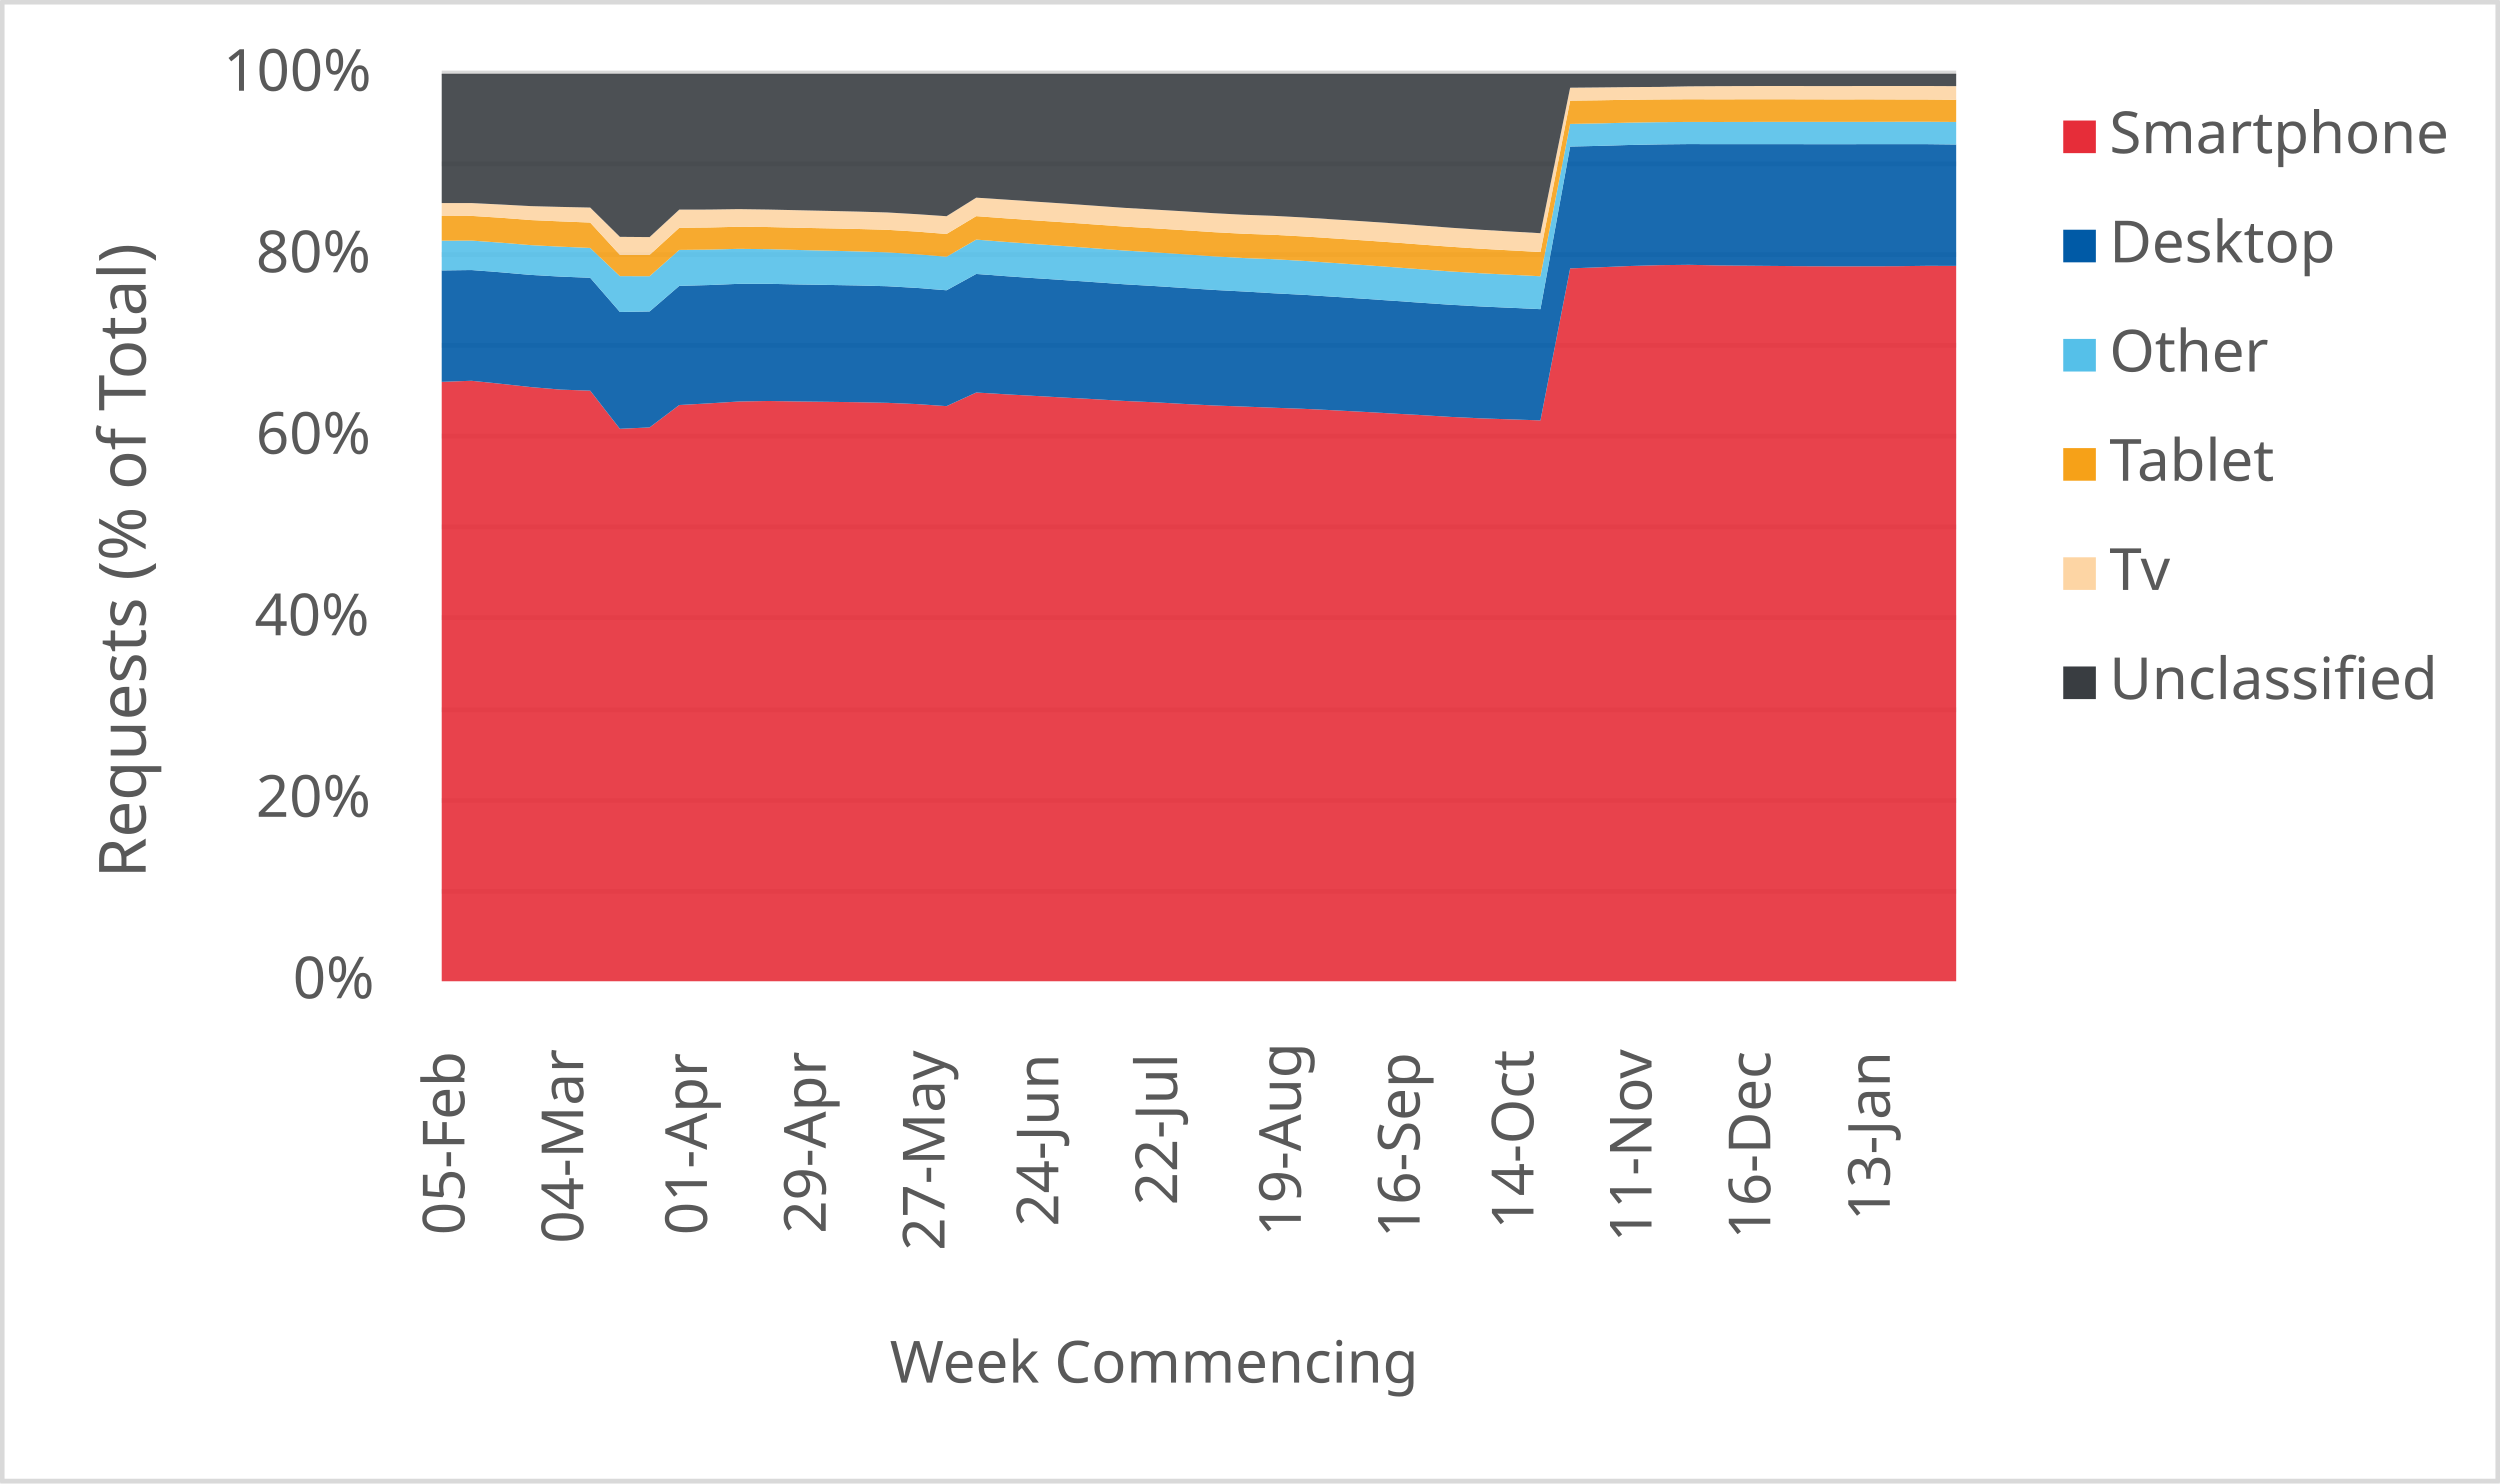
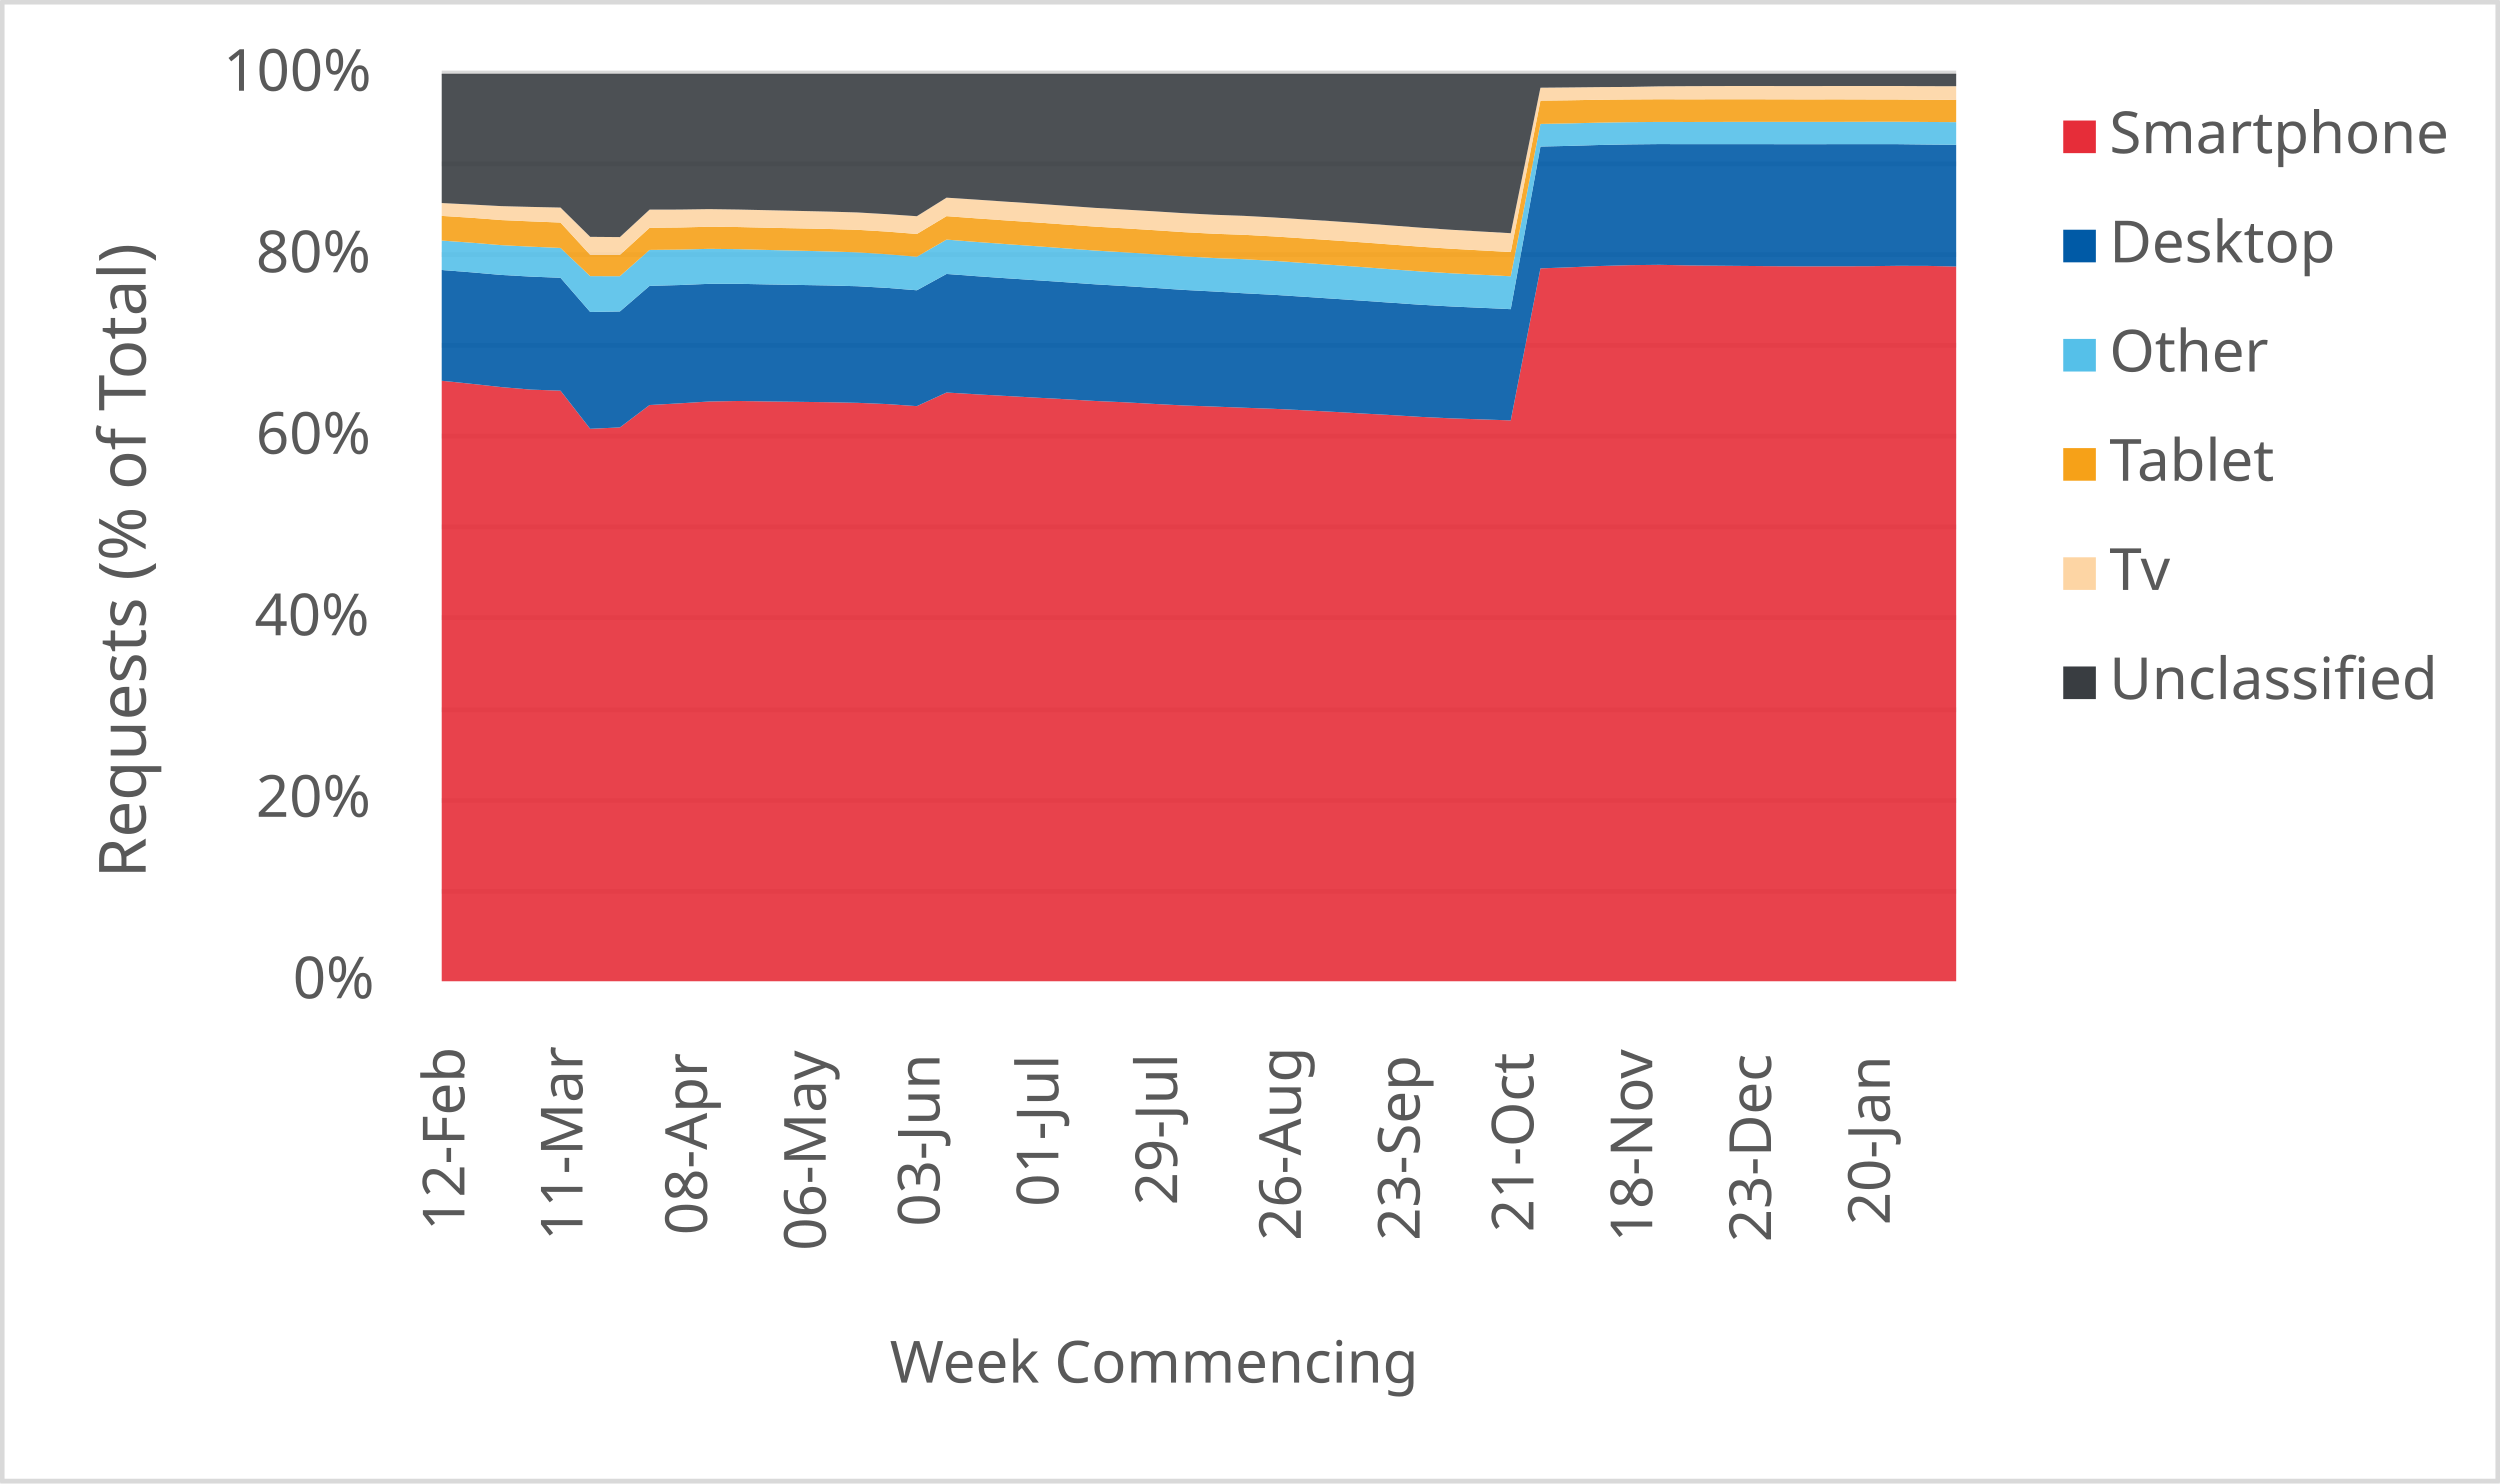
<svg xmlns="http://www.w3.org/2000/svg" width="1763" height="1046" xml:space="preserve" overflow="hidden">
  <defs>
    <clipPath id="clip0">
      <rect x="2917" y="346" width="1763" height="1046" />
    </clipPath>
  </defs>
  <g clip-path="url(#clip0)" transform="translate(-2917 -346)">
    <rect x="2918" y="347" width="1760" height="1043" fill="#FFFFFF" />
    <g>
      <path d="    M3228.5 974.532 4296.5 974.532    M3228.5 910.53 4296.5 910.53    M3228.5 846.528 4296.5 846.528    M3228.5 781.526 4296.5 781.526    M3228.5 717.524 4296.5 717.524    M3228.5 653.522 4296.5 653.522    M3228.5 589.52 4296.5 589.52    M3228.5 525.517 4296.5 525.517    M3228.5 461.515 4296.5 461.515    M3228.5 397.5 4296.5 397.5" stroke="#D9D9D9" stroke-width="3.438" stroke-linejoin="round" stroke-miterlimit="10" fill="none" />
    </g>
    <g>
      <path d="M 1038.5 4296.5 1038.5" stroke="#D9D9D9" stroke-width="3.438" stroke-linejoin="round" stroke-miterlimit="10" fill="none" fill-rule="evenodd" />
    </g>
    <g>
-       <text fill="#595959" font-family="Verdana,sans-serif" font-weight="400" font-size="41" transform="matrix(6.12323e-17 -1 1 6.12323e-17 3244.5 1217)">05-Feb</text>
+       <text fill="#595959" font-family="Verdana,sans-serif" font-weight="400" font-size="41" transform="matrix(6.12323e-17 -1 1 6.12323e-17 3244.5 1214)">12-Feb</text>
    </g>
    <g>
-       <text fill="#595959" font-family="Verdana,sans-serif" font-weight="400" font-size="41" transform="matrix(6.12323e-17 -1 1 6.12323e-17 3328.265 1223)">04-Mar</text>
+       <text fill="#595959" font-family="Verdana,sans-serif" font-weight="400" font-size="41" transform="matrix(6.12323e-17 -1 1 6.12323e-17 3327.765 1221)">11-Mar</text>
    </g>
    <g>
-       <text fill="#595959" font-family="Verdana,sans-serif" font-weight="400" font-size="41" transform="matrix(6.12323e-17 -1 1 6.12323e-17 3415.529 1217)">01-Apr</text>
+       <text fill="#595959" font-family="Verdana,sans-serif" font-weight="400" font-size="41" transform="matrix(6.12323e-17 -1 1 6.12323e-17 3415.529 1217)">08-Apr</text>
    </g>
    <g>
-       <text fill="#595959" font-family="Verdana,sans-serif" font-weight="400" font-size="41" transform="matrix(6.12323e-17 -1 1 6.12323e-17 3499.294 1216)">29-Apr</text>
+       <text fill="#595959" font-family="Verdana,sans-serif" font-weight="400" font-size="41" transform="matrix(6.12323e-17 -1 1 6.12323e-17 3499.294 1228)">06-May</text>
    </g>
    <g>
-       <text fill="#595959" font-family="Verdana,sans-serif" font-weight="400" font-size="41" transform="matrix(6.12323e-17 -1 1 6.12323e-17 3583.059 1228)">27-May</text>
+       <text fill="#595959" font-family="Verdana,sans-serif" font-weight="400" font-size="41" transform="matrix(6.12323e-17 -1 1 6.12323e-17 3579.559 1211)">03-Jun</text>
    </g>
    <g>
-       <text fill="#595959" font-family="Verdana,sans-serif" font-weight="400" font-size="41" transform="matrix(6.12323e-17 -1 1 6.12323e-17 3663.324 1211)">24-Jun</text>
+       <text fill="#595959" font-family="Verdana,sans-serif" font-weight="400" font-size="41" transform="matrix(6.12323e-17 -1 1 6.12323e-17 3663.324 1197)">01-Jul</text>
    </g>
    <g>
-       <text fill="#595959" font-family="Verdana,sans-serif" font-weight="400" font-size="41" transform="matrix(6.12323e-17 -1 1 6.12323e-17 3747.088 1196)">22-Jul</text>
+       <text fill="#595959" font-family="Verdana,sans-serif" font-weight="400" font-size="41" transform="matrix(6.12323e-17 -1 1 6.12323e-17 3747.088 1196)">29-Jul</text>
    </g>
    <g>
-       <text fill="#595959" font-family="Verdana,sans-serif" font-weight="400" font-size="41" transform="matrix(6.12323e-17 -1 1 6.12323e-17 3834.353 1218)">19-Aug</text>
+       <text fill="#595959" font-family="Verdana,sans-serif" font-weight="400" font-size="41" transform="matrix(6.12323e-17 -1 1 6.12323e-17 3834.353 1221)">26-Aug</text>
    </g>
    <g>
-       <text fill="#595959" font-family="Verdana,sans-serif" font-weight="400" font-size="41" transform="matrix(6.12323e-17 -1 1 6.12323e-17 3918.118 1219)">16-Sep</text>
+       <text fill="#595959" font-family="Verdana,sans-serif" font-weight="400" font-size="41" transform="matrix(6.12323e-17 -1 1 6.12323e-17 3918.118 1221)">23-Sep</text>
    </g>
    <g>
-       <text fill="#595959" font-family="Verdana,sans-serif" font-weight="400" font-size="41" transform="matrix(6.12323e-17 -1 1 6.12323e-17 3998.382 1213)">14-Oct</text>
+       <text fill="#595959" font-family="Verdana,sans-serif" font-weight="400" font-size="41" transform="matrix(6.12323e-17 -1 1 6.12323e-17 3998.382 1215)">21-Oct</text>
    </g>
    <g>
-       <text fill="#595959" font-family="Verdana,sans-serif" font-weight="400" font-size="41" transform="matrix(6.12323e-17 -1 1 6.12323e-17 4081.647 1222)">11-Nov</text>
+       <text fill="#595959" font-family="Verdana,sans-serif" font-weight="400" font-size="41" transform="matrix(6.12323e-17 -1 1 6.12323e-17 4082.147 1222)">18-Nov</text>
    </g>
    <g>
-       <text fill="#595959" font-family="Verdana,sans-serif" font-weight="400" font-size="41" transform="matrix(6.12323e-17 -1 1 6.12323e-17 4165.412 1220)">16-Dec</text>
+       <text fill="#595959" font-family="Verdana,sans-serif" font-weight="400" font-size="41" transform="matrix(6.12323e-17 -1 1 6.12323e-17 4165.912 1222)">23-Dec</text>
    </g>
    <g>
-       <text fill="#595959" font-family="Verdana,sans-serif" font-weight="400" font-size="41" transform="matrix(6.12323e-17 -1 1 6.12323e-17 4249.676 1207)">13-Jan</text>
+       <text fill="#595959" font-family="Verdana,sans-serif" font-weight="400" font-size="41" transform="matrix(6.12323e-17 -1 1 6.12323e-17 4249.676 1210)">20-Jan</text>
    </g>
    <g>
      <text fill="#595959" font-family="Verdana,sans-serif" font-weight="400" font-size="41" transform="matrix(1 0 0 1 3123.5 1050)">0%</text>
    </g>
    <g>
      <text fill="#595959" font-family="Verdana,sans-serif" font-weight="400" font-size="41" transform="matrix(1 0 0 1 3097.5 922)">20%</text>
    </g>
    <g>
      <text fill="#595959" font-family="Verdana,sans-serif" font-weight="400" font-size="41" transform="matrix(1 0 0 1 3096.5 794)">40%</text>
    </g>
    <g>
      <text fill="#595959" font-family="Verdana,sans-serif" font-weight="400" font-size="41" transform="matrix(1 0 0 1 3097.5 666)">60%</text>
    </g>
    <g>
      <text fill="#595959" font-family="Verdana,sans-serif" font-weight="400" font-size="41" transform="matrix(1 0 0 1 3097.5 538)">80%</text>
    </g>
    <g>
      <text fill="#595959" font-family="Verdana,sans-serif" font-weight="400" font-size="41" transform="matrix(1 0 0 1 3074.5 410)">100%</text>
    </g>
    <g>
      <text fill="#595959" font-family="Verdana,sans-serif" font-weight="400" font-size="41" transform="matrix(1 0 0 1 3544.5 1321)">Week Commencing</text>
    </g>
    <g>
      <text fill="#595959" font-family="Verdana,sans-serif" font-weight="400" font-size="46" transform="matrix(6.12323e-17 -1 1 6.12323e-17 3019.73 965.25)">Requests (% of Total)</text>
    </g>
    <rect x="2918.5" y="347.5" width="1760" height="1043" stroke="#D9D9D9" stroke-width="3.438" stroke-linejoin="round" stroke-miterlimit="10" fill="none" />
    <g>
-       <path d="M3228.5 1038 3249.441 1038 3270.382 1038 3291.324 1038 3312.265 1038 3333.206 1038 3354.147 1038 3375.088 1038 3396.029 1038 3416.971 1038 3437.912 1038 3458.853 1038 3479.794 1038 3500.735 1038 3521.676 1038 3542.618 1038 3563.559 1038 3584.5 1038 3605.441 1038 3626.382 1038 3647.324 1038 3668.265 1038 3689.206 1038 3710.147 1038 3731.088 1038 3752.029 1038 3772.971 1038 3793.912 1038 3814.853 1038 3835.794 1038 3856.735 1038 3877.676 1038 3898.618 1038 3919.559 1038 3940.5 1038 3961.441 1038 3982.382 1038 4003.324 1038 4024.265 1038 4045.206 1038 4066.147 1038 4087.088 1038 4108.029 1038 4128.971 1038 4149.912 1038 4170.853 1038 4191.794 1038 4212.735 1038 4233.676 1038 4254.618 1038 4275.559 1038 4296.5 1038 4296.5 533.484 4275.559 533.453 4254.618 533.723 4233.676 533.785 4212.735 533.829 4191.794 533.75 4170.853 533.558 4149.912 533.379 4128.971 533.184 4108.029 532.739 4087.088 532.995 4066.147 533.588 4045.206 534.489 4024.265 535.265 4003.324 642.459 3982.382 641.735 3961.441 641.027 3940.5 640.033 3919.559 638.744 3898.618 637.595 3877.676 636.389 3856.735 635.283 3835.794 634.28 3814.853 633.512 3793.912 632.703 3772.971 631.942 3752.029 630.857 3731.088 629.684 3710.147 628.757 3689.206 627.518 3668.265 626.396 3647.324 625.243 3626.382 624.067 3605.441 622.802 3584.5 632.405 3563.559 630.953 3542.618 630.073 3521.676 629.641 3500.735 629.364 3479.794 629.112 3458.853 628.771 3437.912 629.141 3416.971 630.454 3396.029 631.618 3375.088 647.412 3354.147 648.39 3333.206 621.5 3312.265 620.748 3291.324 618.977 3270.382 616.675 3249.441 614.512 3228.5 615.28 3228.5 1038Z" fill="#e62d39" opacity="0.9" />
+       <path d="M3228.5 1038 3249.441 1038 3270.382 1038 3291.324 1038 3312.265 1038 3333.206 1038 3354.147 1038 3375.088 1038 3396.029 1038 3416.971 1038 3437.912 1038 3458.853 1038 3479.794 1038 3500.735 1038 3521.676 1038 3542.618 1038 3563.559 1038 3584.5 1038 3605.441 1038 3626.382 1038 3647.324 1038 3668.265 1038 3689.206 1038 3710.147 1038 3731.088 1038 3752.029 1038 3772.971 1038 3793.912 1038 3814.853 1038 3835.794 1038 3856.735 1038 3877.676 1038 3898.618 1038 3919.559 1038 3940.5 1038 3961.441 1038 3982.382 1038 4003.324 1038 4024.265 1038 4045.206 1038 4066.147 1038 4087.088 1038 4108.029 1038 4128.971 1038 4149.912 1038 4170.853 1038 4191.794 1038 4212.735 1038 4233.676 1038 4254.618 1038 4275.559 1038 4296.5 1038 4296.5 533.957 4275.559 533.484 4254.618 533.453 4233.676 533.723 4212.735 533.785 4191.794 533.829 4170.853 533.75 4149.912 533.558 4128.971 533.379 4108.029 533.184 4087.088 532.739 4066.147 532.995 4045.206 533.588 4024.265 534.489 4003.324 535.265 3982.382 642.459 3961.441 641.735 3940.5 641.027 3919.559 640.033 3898.618 638.744 3877.676 637.595 3856.735 636.389 3835.794 635.283 3814.853 634.28 3793.912 633.512 3772.971 632.703 3752.029 631.942 3731.088 630.857 3710.147 629.684 3689.206 628.757 3668.265 627.518 3647.324 626.396 3626.382 625.243 3605.441 624.067 3584.5 622.802 3563.559 632.405 3542.618 630.953 3521.676 630.073 3500.735 629.641 3479.794 629.364 3458.853 629.112 3437.912 628.771 3416.971 629.141 3396.029 630.454 3375.088 631.618 3354.147 647.412 3333.206 648.39 3312.265 621.5 3291.324 620.748 3270.382 618.977 3249.441 616.675 3228.5 614.512 3228.5 1038Z" fill="#e62d39" opacity="0.9" />
    </g>
    <g>
-       <path d="M3228.5 615.28 3249.441 614.512 3270.382 616.675 3291.324 618.977 3312.265 620.748 3333.206 621.5 3354.147 648.39 3375.088 647.412 3396.029 631.618 3416.971 630.454 3437.912 629.141 3458.853 628.771 3479.794 629.112 3500.735 629.364 3521.676 629.641 3542.618 630.073 3563.559 630.953 3584.5 632.405 3605.441 622.802 3626.382 624.067 3647.324 625.243 3668.265 626.396 3689.206 627.518 3710.147 628.757 3731.088 629.684 3752.029 630.857 3772.971 631.942 3793.912 632.703 3814.853 633.512 3835.794 634.28 3856.735 635.283 3877.676 636.389 3898.618 637.595 3919.559 638.744 3940.5 640.033 3961.441 641.027 3982.382 641.735 4003.324 642.459 4024.265 535.265 4045.206 534.489 4066.147 533.588 4087.088 532.995 4108.029 532.739 4128.971 533.184 4149.912 533.379 4170.853 533.558 4191.794 533.75 4212.735 533.829 4233.676 533.785 4254.618 533.723 4275.559 533.453 4296.5 533.484 4296.5 447.907 4275.559 447.651 4254.618 447.637 4233.676 447.655 4212.735 447.685 4191.794 447.673 4170.853 447.627 4149.912 447.632 4128.971 447.657 4108.029 447.598 4087.088 447.824 4066.147 448.234 4045.206 448.86 4024.265 449.345 4003.324 564.013 3982.382 563.057 3961.441 562.12 3940.5 560.959 3919.559 559.518 3898.618 558.042 3877.676 556.618 3856.735 555.219 3835.794 553.875 3814.853 552.795 3793.912 551.548 3772.971 550.451 3752.029 549.056 3731.088 547.707 3710.147 546.489 3689.206 545.007 3668.265 543.587 3647.324 542.207 3626.382 540.752 3605.441 539.185 3584.5 550.694 3563.559 549.031 3542.618 547.842 3521.676 547.297 3500.735 546.921 3479.794 546.577 3458.853 546.14 3437.912 546.162 3416.971 547.019 3396.029 547.594 3375.088 565.64 3354.147 566.001 3333.206 541.885 3312.265 541.054 3291.324 539.878 3270.382 538.031 3249.441 536.427 3228.5 536.711 3228.5 615.28Z" fill="#005aa6" opacity="0.9" />
+       <path d="M3228.5 614.512 3249.441 616.675 3270.382 618.977 3291.324 620.748 3312.265 621.5 3333.206 648.39 3354.147 647.412 3375.088 631.618 3396.029 630.454 3416.971 629.141 3437.912 628.771 3458.853 629.112 3479.794 629.364 3500.735 629.641 3521.676 630.073 3542.618 630.953 3563.559 632.405 3584.5 622.802 3605.441 624.067 3626.382 625.243 3647.324 626.396 3668.265 627.518 3689.206 628.757 3710.147 629.684 3731.088 630.857 3752.029 631.942 3772.971 632.703 3793.912 633.512 3814.853 634.28 3835.794 635.283 3856.735 636.389 3877.676 637.595 3898.618 638.744 3919.559 640.033 3940.5 641.027 3961.441 641.735 3982.382 642.459 4003.324 535.265 4024.265 534.489 4045.206 533.588 4066.147 532.995 4087.088 532.739 4108.029 533.184 4128.971 533.379 4149.912 533.558 4170.853 533.75 4191.794 533.829 4212.735 533.785 4233.676 533.723 4254.618 533.453 4275.559 533.484 4296.5 533.957 4296.5 448.117 4275.559 447.907 4254.618 447.651 4233.676 447.637 4212.735 447.655 4191.794 447.685 4170.853 447.673 4149.912 447.627 4128.971 447.632 4108.029 447.657 4087.088 447.598 4066.147 447.824 4045.206 448.234 4024.265 448.86 4003.324 449.345 3982.382 564.013 3961.441 563.057 3940.5 562.12 3919.559 560.959 3898.618 559.518 3877.676 558.042 3856.735 556.618 3835.794 555.219 3814.853 553.875 3793.912 552.795 3772.971 551.548 3752.029 550.451 3731.088 549.056 3710.147 547.707 3689.206 546.489 3668.265 545.007 3647.324 543.587 3626.382 542.207 3605.441 540.752 3584.5 539.185 3563.559 550.694 3542.618 549.031 3521.676 547.842 3500.735 547.297 3479.794 546.921 3458.853 546.577 3437.912 546.14 3416.971 546.162 3396.029 547.019 3375.088 547.594 3354.147 565.64 3333.206 566.001 3312.265 541.885 3291.324 541.054 3270.382 539.878 3249.441 538.031 3228.5 536.427 3228.5 614.512Z" fill="#005aa6" opacity="0.9" />
    </g>
    <g>
-       <path d="M3228.5 536.711 3249.441 536.427 3270.382 538.031 3291.324 539.878 3312.265 541.054 3333.206 541.885 3354.147 566.001 3375.088 565.64 3396.029 547.594 3416.971 547.019 3437.912 546.162 3458.853 546.14 3479.794 546.577 3500.735 546.921 3521.676 547.297 3542.618 547.842 3563.559 549.031 3584.5 550.694 3605.441 539.185 3626.382 540.752 3647.324 542.207 3668.265 543.587 3689.206 545.007 3710.147 546.489 3731.088 547.707 3752.029 549.056 3772.971 550.451 3793.912 551.548 3814.853 552.795 3835.794 553.875 3856.735 555.219 3877.676 556.618 3898.618 558.042 3919.559 559.518 3940.5 560.959 3961.441 562.12 3982.382 563.057 4003.324 564.013 4024.265 449.345 4045.206 448.86 4066.147 448.234 4087.088 447.824 4108.029 447.598 4128.971 447.657 4149.912 447.632 4170.853 447.627 4191.794 447.673 4212.735 447.685 4233.676 447.655 4254.618 447.637 4275.559 447.651 4296.5 447.907 4296.5 432.004 4275.559 431.847 4254.618 431.866 4233.676 431.932 4212.735 431.96 4191.794 431.956 4170.853 431.941 4149.912 431.967 4128.971 432.02 4108.029 431.975 4087.088 432.156 4066.147 432.475 4045.206 433.008 4024.265 433.391 4003.324 540.829 3982.382 539.772 3961.441 538.715 3940.5 537.463 3919.559 535.947 3898.618 534.359 3877.676 532.848 3856.735 531.386 3835.794 529.944 3814.853 528.77 3793.912 527.971 3772.971 526.791 3752.029 525.312 3731.088 523.935 3710.147 522.677 3689.206 521.121 3668.265 519.591 3647.324 518.136 3626.382 516.6 3605.441 514.966 3584.5 527.044 3563.559 525.302 3542.618 523.956 3521.676 523.28 3500.735 522.767 3479.794 522.275 3458.853 521.706 3437.912 521.482 3416.971 522.018 3396.029 522.239 3375.088 540.779 3354.147 540.735 3333.206 520.842 3312.265 519.941 3291.324 518.873 3270.382 517.135 3249.441 515.65 3228.5 515.738 3228.5 536.711Z" fill="#55c0e9" opacity="0.9" />
+       <path d="M3228.5 536.427 3249.441 538.031 3270.382 539.878 3291.324 541.054 3312.265 541.885 3333.206 566.001 3354.147 565.64 3375.088 547.594 3396.029 547.019 3416.971 546.162 3437.912 546.14 3458.853 546.577 3479.794 546.921 3500.735 547.297 3521.676 547.842 3542.618 549.031 3563.559 550.694 3584.5 539.185 3605.441 540.752 3626.382 542.207 3647.324 543.587 3668.265 545.007 3689.206 546.489 3710.147 547.707 3731.088 549.056 3752.029 550.451 3772.971 551.548 3793.912 552.795 3814.853 553.875 3835.794 555.219 3856.735 556.618 3877.676 558.042 3898.618 559.518 3919.559 560.959 3940.5 562.12 3961.441 563.057 3982.382 564.013 4003.324 449.345 4024.265 448.86 4045.206 448.234 4066.147 447.824 4087.088 447.598 4108.029 447.657 4128.971 447.632 4149.912 447.627 4170.853 447.673 4191.794 447.685 4212.735 447.655 4233.676 447.637 4254.618 447.651 4275.559 447.907 4296.5 448.117 4296.5 432.133 4275.559 432.004 4254.618 431.847 4233.676 431.866 4212.735 431.932 4191.794 431.96 4170.853 431.956 4149.912 431.941 4128.971 431.967 4108.029 432.02 4087.088 431.975 4066.147 432.156 4045.206 432.475 4024.265 433.008 4003.324 433.391 3982.382 540.829 3961.441 539.772 3940.5 538.715 3919.559 537.463 3898.618 535.947 3877.676 534.359 3856.735 532.848 3835.794 531.386 3814.853 529.944 3793.912 528.77 3772.971 527.971 3752.029 526.791 3731.088 525.312 3710.147 523.935 3689.206 522.677 3668.265 521.121 3647.324 519.591 3626.382 518.136 3605.441 516.6 3584.5 514.966 3563.559 527.044 3542.618 525.302 3521.676 523.956 3500.735 523.28 3479.794 522.767 3458.853 522.275 3437.912 521.706 3416.971 521.482 3396.029 522.018 3375.088 522.239 3354.147 540.779 3333.206 540.735 3312.265 520.842 3291.324 519.941 3270.382 518.873 3249.441 517.135 3228.5 515.65 3228.5 536.427Z" fill="#55c0e9" opacity="0.9" />
    </g>
    <g>
-       <path d="M3228.5 515.738 3249.441 515.65 3270.382 517.135 3291.324 518.873 3312.265 519.941 3333.206 520.842 3354.147 540.735 3375.088 540.779 3396.029 522.239 3416.971 522.018 3437.912 521.482 3458.853 521.706 3479.794 522.275 3500.735 522.767 3521.676 523.28 3542.618 523.956 3563.559 525.302 3584.5 527.044 3605.441 514.966 3626.382 516.6 3647.324 518.136 3668.265 519.591 3689.206 521.121 3710.147 522.677 3731.088 523.935 3752.029 525.312 3772.971 526.791 3793.912 527.971 3814.853 528.77 3835.794 529.944 3856.735 531.386 3877.676 532.848 3898.618 534.359 3919.559 535.947 3940.5 537.463 3961.441 538.715 3982.382 539.772 4003.324 540.829 4024.265 433.391 4045.206 433.008 4066.147 432.475 4087.088 432.156 4108.029 431.975 4128.971 432.02 4149.912 431.967 4170.853 431.941 4191.794 431.956 4212.735 431.96 4233.676 431.932 4254.618 431.866 4275.559 431.847 4296.5 432.004 4296.5 416.348 4275.559 416.156 4254.618 416.124 4233.676 416.056 4212.735 416.095 4191.794 416.047 4170.853 416 4149.912 416.006 4128.971 416.052 4108.029 415.999 4087.088 416.124 4066.147 416.334 4045.206 416.713 4024.265 416.981 4003.324 523.736 3982.382 522.572 3961.441 521.407 3940.5 520.04 3919.559 518.476 3898.618 516.913 3877.676 515.447 3856.735 514.061 3835.794 512.702 3814.853 511.58 3793.912 510.829 3772.971 509.718 3752.029 508.318 3731.088 507.017 3710.147 505.812 3689.206 504.317 3668.265 502.834 3647.324 501.443 3626.382 499.974 3605.441 498.424 3584.5 510.994 3563.559 509.32 3542.618 508.048 3521.676 507.461 3500.735 507.023 3479.794 506.608 3458.853 506.107 3437.912 505.904 3416.971 506.422 3396.029 506.648 3375.088 525.758 3354.147 525.732 3333.206 502.943 3312.265 502.107 3291.324 501.183 3270.382 499.566 3249.441 498.241 3228.5 498.342 3228.5 515.738Z" fill="#f6a118" opacity="0.9" />
+       <path d="M3228.5 515.65 3249.441 517.135 3270.382 518.873 3291.324 519.941 3312.265 520.842 3333.206 540.735 3354.147 540.779 3375.088 522.239 3396.029 522.018 3416.971 521.482 3437.912 521.706 3458.853 522.275 3479.794 522.767 3500.735 523.28 3521.676 523.956 3542.618 525.302 3563.559 527.044 3584.5 514.966 3605.441 516.6 3626.382 518.136 3647.324 519.591 3668.265 521.121 3689.206 522.677 3710.147 523.935 3731.088 525.312 3752.029 526.791 3772.971 527.971 3793.912 528.77 3814.853 529.944 3835.794 531.386 3856.735 532.848 3877.676 534.359 3898.618 535.947 3919.559 537.463 3940.5 538.715 3961.441 539.772 3982.382 540.829 4003.324 433.391 4024.265 433.008 4045.206 432.475 4066.147 432.156 4087.088 431.975 4108.029 432.02 4128.971 431.967 4149.912 431.941 4170.853 431.956 4191.794 431.96 4212.735 431.932 4233.676 431.866 4254.618 431.847 4275.559 432.004 4296.5 432.133 4296.5 416.478 4275.559 416.348 4254.618 416.156 4233.676 416.124 4212.735 416.056 4191.794 416.095 4170.853 416.047 4149.912 416 4128.971 416.006 4108.029 416.052 4087.088 415.999 4066.147 416.124 4045.206 416.334 4024.265 416.713 4003.324 416.981 3982.382 523.736 3961.441 522.572 3940.5 521.407 3919.559 520.04 3898.618 518.476 3877.676 516.913 3856.735 515.447 3835.794 514.061 3814.853 512.702 3793.912 511.58 3772.971 510.829 3752.029 509.718 3731.088 508.318 3710.147 507.017 3689.206 505.812 3668.265 504.317 3647.324 502.834 3626.382 501.443 3605.441 499.974 3584.5 498.424 3563.559 510.994 3542.618 509.32 3521.676 508.048 3500.735 507.461 3479.794 507.023 3458.853 506.608 3437.912 506.107 3416.971 505.904 3396.029 506.422 3375.088 506.648 3354.147 525.758 3333.206 525.732 3312.265 502.943 3291.324 502.107 3270.382 501.183 3249.441 499.566 3228.5 498.241 3228.5 515.65Z" fill="#f6a118" opacity="0.9" />
    </g>
    <g>
-       <path d="M3228.5 498.342 3249.441 498.241 3270.382 499.566 3291.324 501.183 3312.265 502.107 3333.206 502.943 3354.147 525.732 3375.088 525.758 3396.029 506.648 3416.971 506.422 3437.912 505.904 3458.853 506.107 3479.794 506.608 3500.735 507.023 3521.676 507.461 3542.618 508.048 3563.559 509.32 3584.5 510.994 3605.441 498.424 3626.382 499.974 3647.324 501.443 3668.265 502.834 3689.206 504.317 3710.147 505.812 3731.088 507.017 3752.029 508.318 3772.971 509.718 3793.912 510.829 3814.853 511.58 3835.794 512.702 3856.735 514.061 3877.676 515.447 3898.618 516.913 3919.559 518.476 3940.5 520.04 3961.441 521.407 3982.382 522.572 4003.324 523.736 4024.265 416.981 4045.206 416.713 4066.147 416.334 4087.088 416.124 4108.029 415.999 4128.971 416.052 4149.912 416.006 4170.853 416 4191.794 416.047 4212.735 416.095 4233.676 416.056 4254.618 416.124 4275.559 416.156 4296.5 416.348 4296.5 406.754 4275.559 406.642 4254.618 406.665 4233.676 406.65 4212.735 406.69 4191.794 406.674 4170.853 406.644 4149.912 406.677 4128.971 406.749 4108.029 406.882 4087.088 407.298 4066.147 407.421 4045.206 407.65 4024.265 407.855 4003.324 510.457 3982.382 509.254 3961.441 508.033 3940.5 506.618 3919.559 505.021 3898.618 503.449 3877.676 501.994 3856.735 500.675 3835.794 499.325 3814.853 498.199 3793.912 497.433 3772.971 496.349 3752.029 495.025 3731.088 493.791 3710.147 492.592 3689.206 491.083 3668.265 489.59 3647.324 488.206 3626.382 486.758 3605.441 485.393 3584.5 498.472 3563.559 497.038 3542.618 495.823 3521.676 495.202 3500.735 494.72 3479.794 494.253 3458.853 493.775 3437.912 493.464 3416.971 493.781 3396.029 493.831 3375.088 513.206 3354.147 513.019 3333.206 492.372 3312.265 491.909 3291.324 491.352 3270.382 490.226 3249.441 489.189 3228.5 489.223 3228.5 498.342Z" fill="#fdd5a4" opacity="0.9" />
+       <path d="M3228.5 498.241 3249.441 499.566 3270.382 501.183 3291.324 502.107 3312.265 502.943 3333.206 525.732 3354.147 525.758 3375.088 506.648 3396.029 506.422 3416.971 505.904 3437.912 506.107 3458.853 506.608 3479.794 507.023 3500.735 507.461 3521.676 508.048 3542.618 509.32 3563.559 510.994 3584.5 498.424 3605.441 499.974 3626.382 501.443 3647.324 502.834 3668.265 504.317 3689.206 505.812 3710.147 507.017 3731.088 508.318 3752.029 509.718 3772.971 510.829 3793.912 511.58 3814.853 512.702 3835.794 514.061 3856.735 515.447 3877.676 516.913 3898.618 518.476 3919.559 520.04 3940.5 521.407 3961.441 522.572 3982.382 523.736 4003.324 416.981 4024.265 416.713 4045.206 416.334 4066.147 416.124 4087.088 415.999 4108.029 416.052 4128.971 416.006 4149.912 416 4170.853 416.047 4191.794 416.095 4212.735 416.056 4233.676 416.124 4254.618 416.156 4275.559 416.348 4296.5 416.478 4296.5 406.79 4275.559 406.754 4254.618 406.642 4233.676 406.665 4212.735 406.65 4191.794 406.69 4170.853 406.674 4149.912 406.644 4128.971 406.677 4108.029 406.749 4087.088 406.882 4066.147 407.298 4045.206 407.421 4024.265 407.65 4003.324 407.855 3982.382 510.457 3961.441 509.254 3940.5 508.033 3919.559 506.618 3898.618 505.021 3877.676 503.449 3856.735 501.994 3835.794 500.675 3814.853 499.325 3793.912 498.199 3772.971 497.433 3752.029 496.349 3731.088 495.025 3710.147 493.791 3689.206 492.592 3668.265 491.083 3647.324 489.59 3626.382 488.206 3605.441 486.758 3584.5 485.393 3563.559 498.472 3542.618 497.038 3521.676 495.823 3500.735 495.202 3479.794 494.72 3458.853 494.253 3437.912 493.775 3416.971 493.464 3396.029 493.781 3375.088 493.831 3354.147 513.206 3333.206 513.019 3312.265 492.372 3291.324 491.909 3270.382 491.352 3249.441 490.226 3228.5 489.189 3228.5 498.241Z" fill="#fdd5a4" opacity="0.9" />
    </g>
    <g>
-       <path d="M3228.5 489.223 3249.441 489.189 3270.382 490.226 3291.324 491.352 3312.265 491.909 3333.206 492.372 3354.147 513.019 3375.088 513.206 3396.029 493.831 3416.971 493.781 3437.912 493.464 3458.853 493.775 3479.794 494.253 3500.735 494.72 3521.676 495.202 3542.618 495.823 3563.559 497.038 3584.5 498.472 3605.441 485.393 3626.382 486.758 3647.324 488.206 3668.265 489.59 3689.206 491.083 3710.147 492.592 3731.088 493.791 3752.029 495.025 3772.971 496.349 3793.912 497.433 3814.853 498.199 3835.794 499.325 3856.735 500.675 3877.676 501.994 3898.618 503.449 3919.559 505.021 3940.5 506.618 3961.441 508.033 3982.382 509.254 4003.324 510.457 4024.265 407.855 4045.206 407.65 4066.147 407.421 4087.088 407.298 4108.029 406.882 4128.971 406.749 4149.912 406.677 4170.853 406.644 4191.794 406.674 4212.735 406.69 4233.676 406.65 4254.618 406.665 4275.559 406.642 4296.5 406.754 4296.5 398 4275.559 398 4254.618 398 4233.676 398 4212.735 398 4191.794 398 4170.853 398 4149.912 398 4128.971 398 4108.029 398 4087.088 398 4066.147 398 4045.206 398 4024.265 398 4003.324 398 3982.382 398 3961.441 398 3940.5 398 3919.559 398 3898.618 398 3877.676 398 3856.735 398 3835.794 398 3814.853 398 3793.912 398 3772.971 398 3752.029 398 3731.088 398 3710.147 398 3689.206 398 3668.265 398 3647.324 398 3626.382 398 3605.441 398 3584.5 398 3563.559 398 3542.618 398 3521.676 398 3500.735 398 3479.794 398 3458.853 398 3437.912 398 3416.971 398 3396.029 398 3375.088 398 3354.147 398 3333.206 398 3312.265 398 3291.324 398 3270.382 398 3249.441 398 3228.5 398 3228.5 489.223Z" fill="#393d41" opacity="0.9" />
+       <path d="M3228.5 489.189 3249.441 490.226 3270.382 491.352 3291.324 491.909 3312.265 492.372 3333.206 513.019 3354.147 513.206 3375.088 493.831 3396.029 493.781 3416.971 493.464 3437.912 493.775 3458.853 494.253 3479.794 494.72 3500.735 495.202 3521.676 495.823 3542.618 497.038 3563.559 498.472 3584.5 485.393 3605.441 486.758 3626.382 488.206 3647.324 489.59 3668.265 491.083 3689.206 492.592 3710.147 493.791 3731.088 495.025 3752.029 496.349 3772.971 497.433 3793.912 498.199 3814.853 499.325 3835.794 500.675 3856.735 501.994 3877.676 503.449 3898.618 505.021 3919.559 506.618 3940.5 508.033 3961.441 509.254 3982.382 510.457 4003.324 407.855 4024.265 407.65 4045.206 407.421 4066.147 407.298 4087.088 406.882 4108.029 406.749 4128.971 406.677 4149.912 406.644 4170.853 406.674 4191.794 406.69 4212.735 406.65 4233.676 406.665 4254.618 406.642 4275.559 406.754 4296.5 406.79 4296.5 398 4275.559 398 4254.618 398 4233.676 398 4212.735 398 4191.794 398 4170.853 398 4149.912 398 4128.971 398 4108.029 398 4087.088 398 4066.147 398 4045.206 398 4024.265 398 4003.324 398 3982.382 398 3961.441 398 3940.5 398 3919.559 398 3898.618 398 3877.676 398 3856.735 398 3835.794 398 3814.853 398 3793.912 398 3772.971 398 3752.029 398 3731.088 398 3710.147 398 3689.206 398 3668.265 398 3647.324 398 3626.382 398 3605.441 398 3584.5 398 3563.559 398 3542.618 398 3521.676 398 3500.735 398 3479.794 398 3458.853 398 3437.912 398 3416.971 398 3396.029 398 3375.088 398 3354.147 398 3333.206 398 3312.265 398 3291.324 398 3270.382 398 3249.441 398 3228.5 398 3228.5 489.189Z" fill="#393d41" opacity="0.9" />
    </g>
    <g>
      <rect x="4372" y="431" width="23" height="23" fill="#e62d39" />
    </g>
    <g>
      <text fill="#595959" font-family="Verdana,sans-serif" font-weight="400" font-size="41" transform="matrix(1 0 0 1 4404.56 454)">Smartphone</text>
    </g>
    <g>
      <rect x="4372" y="508" width="23" height="23" fill="#005aa6" />
    </g>
    <g>
      <text fill="#595959" font-family="Verdana,sans-serif" font-weight="400" font-size="41" transform="matrix(1 0 0 1 4404.56 531)">Desktop</text>
    </g>
    <g>
      <rect x="4372" y="585" width="23" height="23" fill="#55c0e9" />
    </g>
    <g>
      <text fill="#595959" font-family="Verdana,sans-serif" font-weight="400" font-size="41" transform="matrix(1 0 0 1 4404.56 608)">Other</text>
    </g>
    <g>
      <rect x="4372" y="662" width="23" height="23" fill="#f6a118" />
    </g>
    <g>
      <text fill="#595959" font-family="Verdana,sans-serif" font-weight="400" font-size="41" transform="matrix(1 0 0 1 4404.56 685)">Tablet</text>
    </g>
    <g>
      <rect x="4372" y="739" width="23" height="23" fill="#fdd5a4" />
    </g>
    <g>
      <text fill="#595959" font-family="Verdana,sans-serif" font-weight="400" font-size="41" transform="matrix(1 0 0 1 4404.56 762)">Tv</text>
    </g>
    <g>
      <rect x="4372" y="816" width="23" height="23" fill="#393d41" />
    </g>
    <g>
      <text fill="#595959" font-family="Verdana,sans-serif" font-weight="400" font-size="41" transform="matrix(1 0 0 1 4404.56 839)">Unclassified</text>
    </g>
  </g>
</svg>
